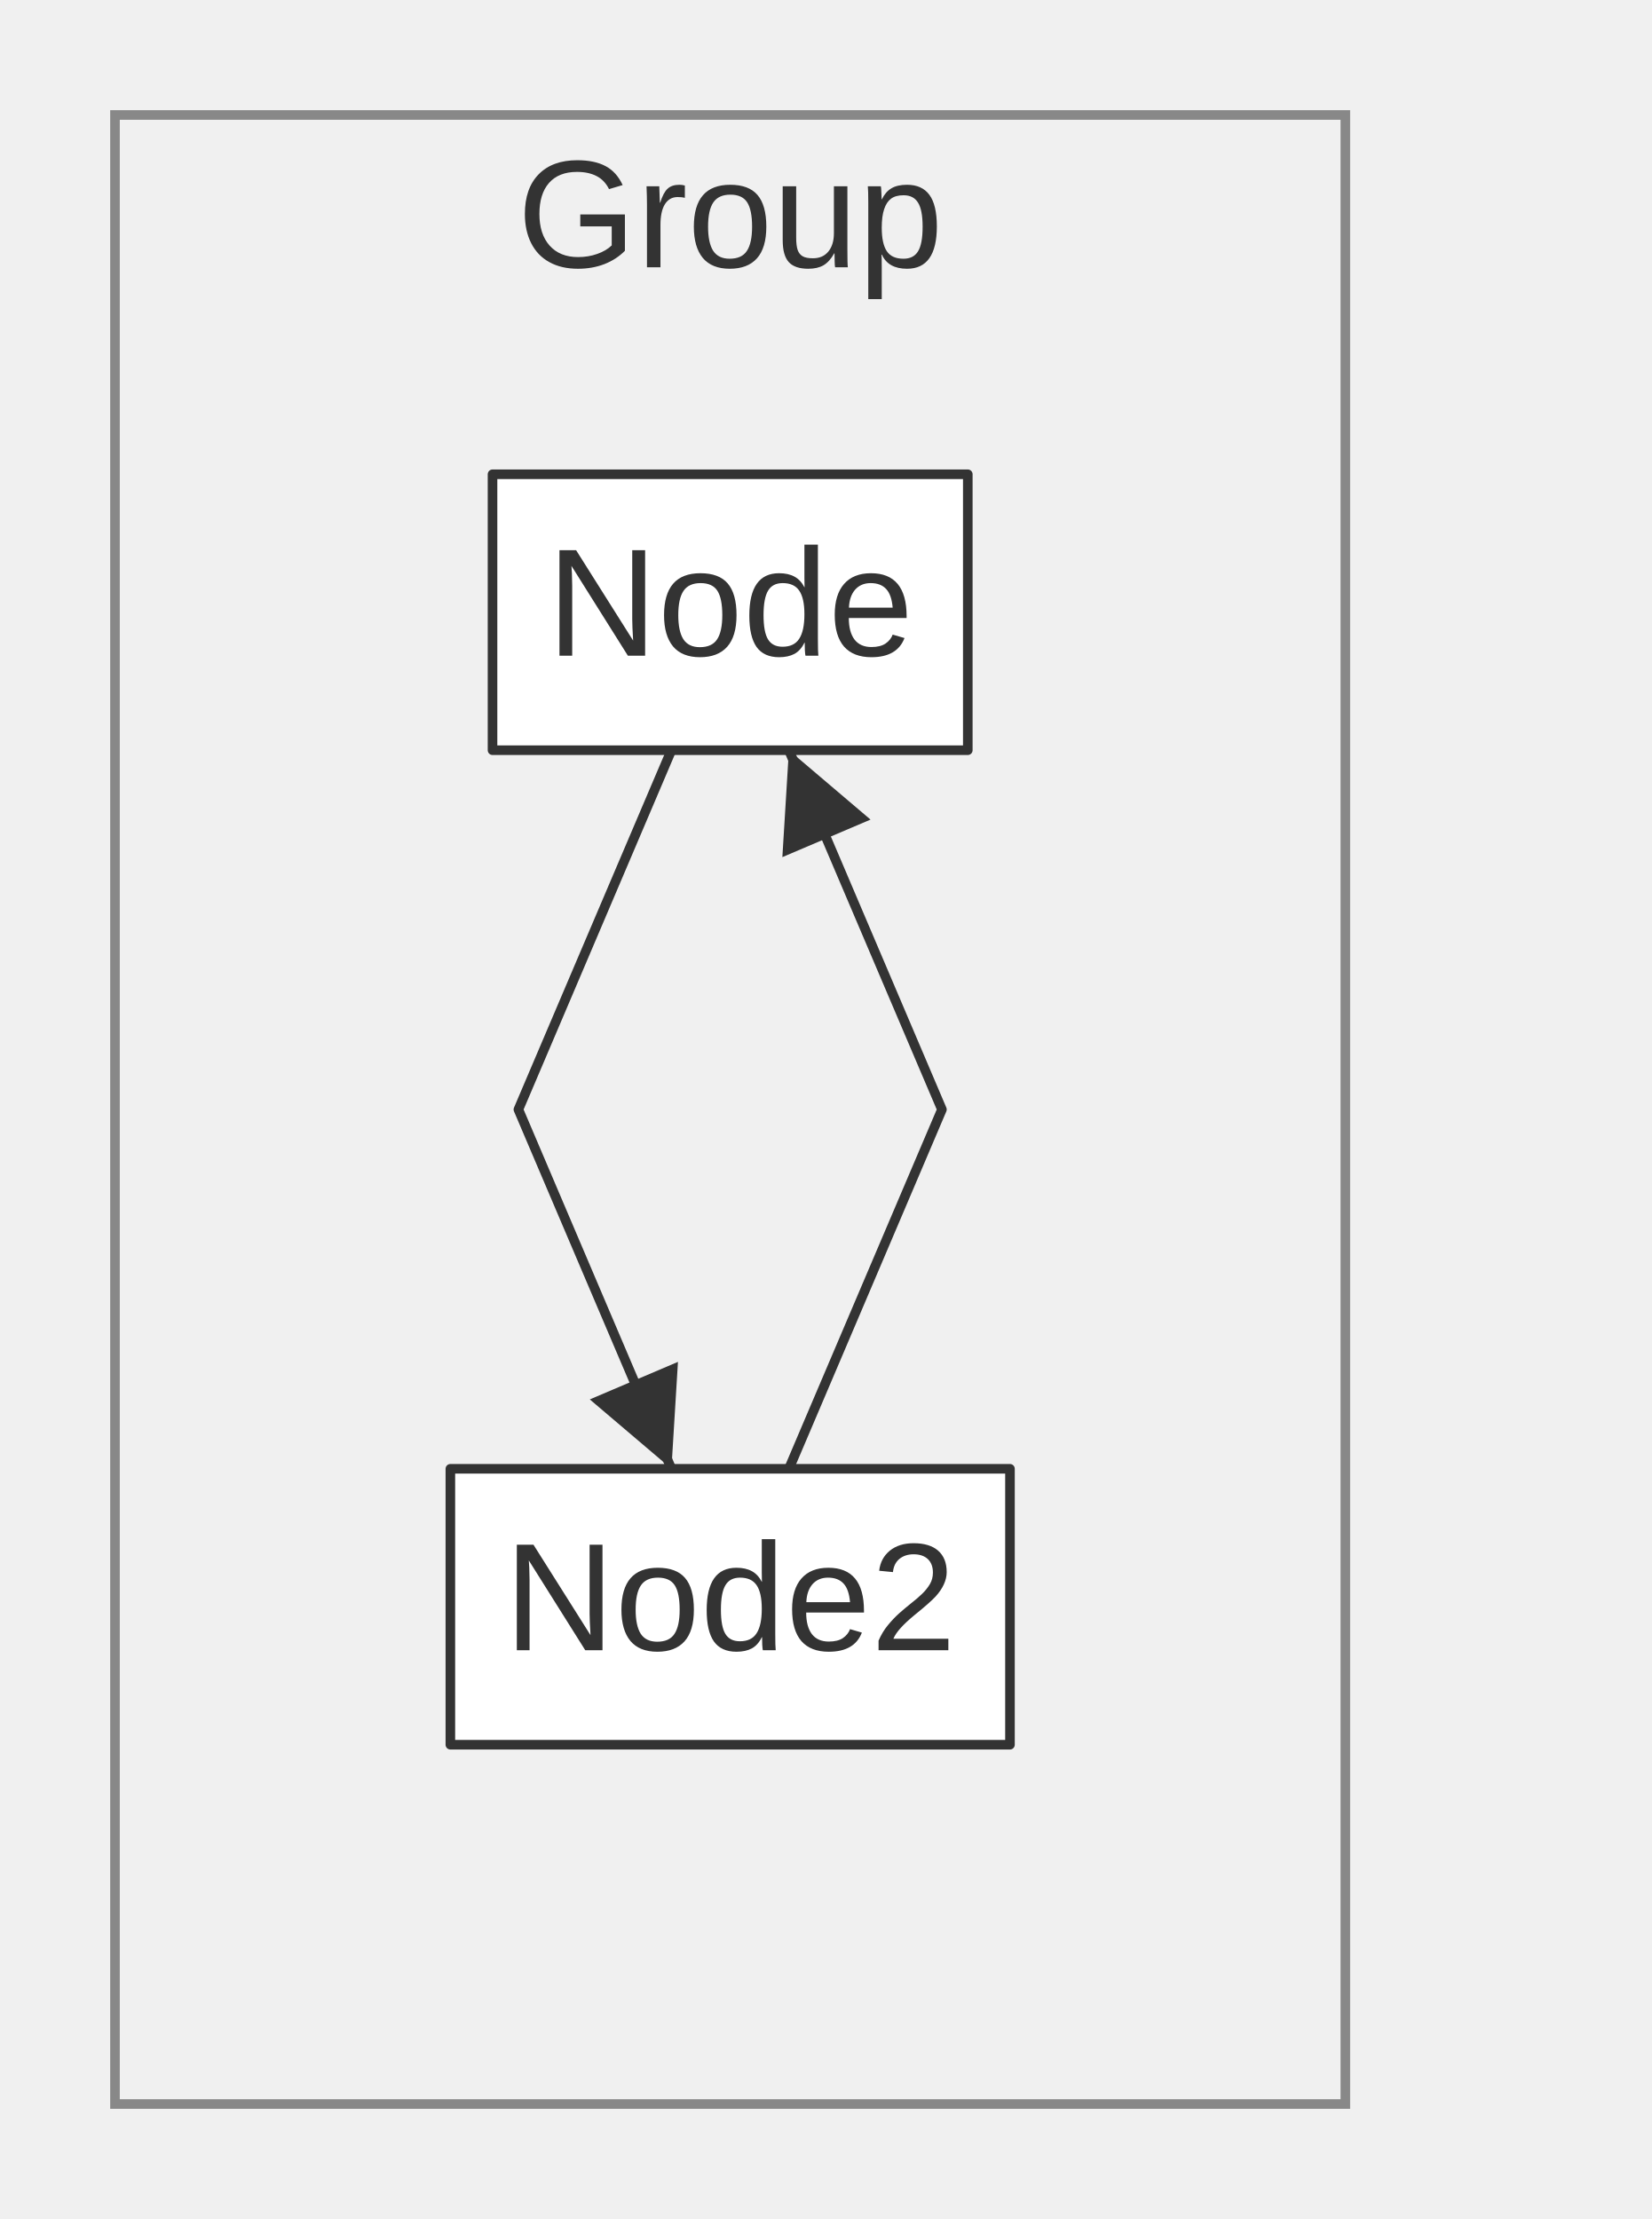
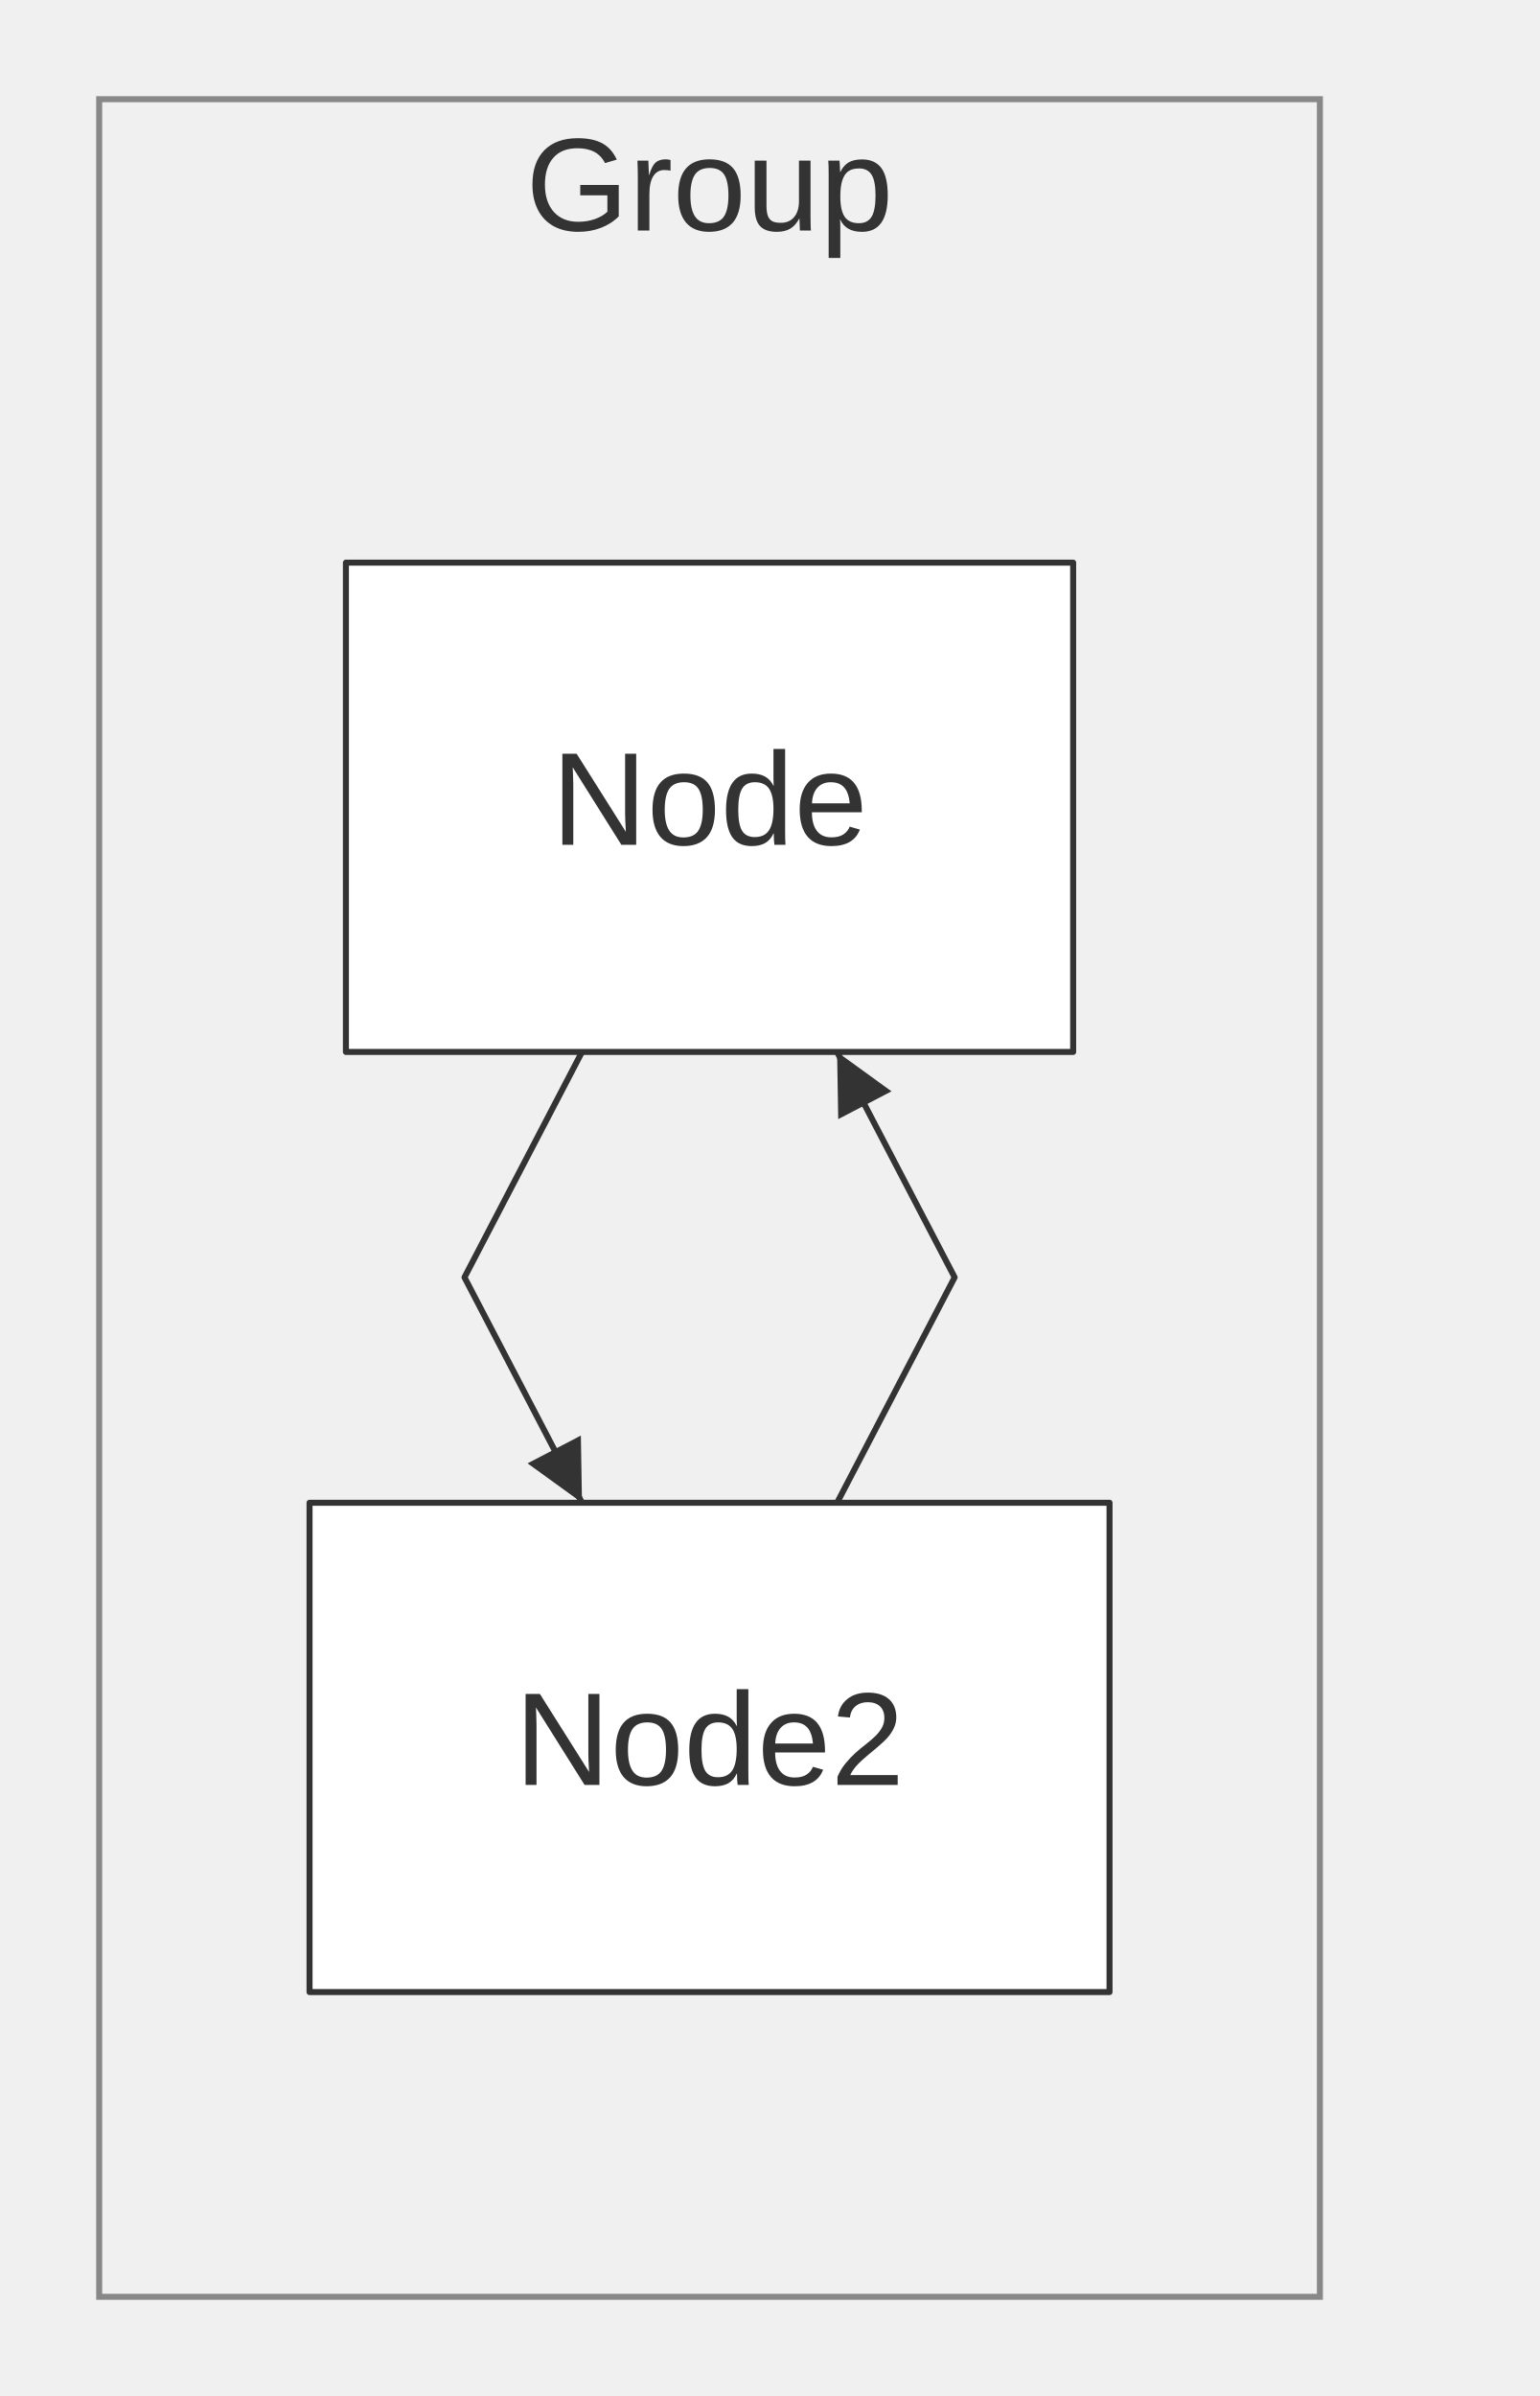
- <svg xmlns="http://www.w3.org/2000/svg" width="172.40" height="231.60" viewBox="0 0 172.40 231.60" font-family="&quot;trebuchet ms&quot;, verdana, arial, sans-serif" font-size="16.00">
+ <svg xmlns="http://www.w3.org/2000/svg" width="256.10" height="398.60" viewBox="0 0 256.10 398.60" font-family="&quot;trebuchet ms&quot;, verdana, arial, sans-serif" font-size="22.00">
  <defs>
    <marker id="arrowhead" viewBox="0 0 10.00 10.00" refX="10.00" refY="5.00" markerWidth="10.00" markerHeight="10.00" orient="auto-start-reverse" markerUnits="userSpaceOnUse">
      <path d="M0,0 L10.00,5.00 L0,10.00 Z" fill="#333" />
    </marker>
  </defs>
-   <g transform="translate(4.00,4.00)">
+   <g transform="translate(8.50,48.10)">
    <g class="clusters">
-       <rect class="subgraph" x="8.00" y="8.00" width="128.40" height="207.60" fill="none" stroke="#888" stroke-width="1.00" />
-       <text x="72.20" y="12.80" text-anchor="middle" dominant-baseline="hanging" fill="#333">Group</text>
+       <rect class="subgraph" x="8.00" y="-31.60" width="203.10" height="365.60" fill="none" stroke="#888" stroke-width="1.00" />
+       <text x="109.55" y="-25.00" text-anchor="middle" dominant-baseline="hanging" fill="#333">Group</text>
    </g>
    <g class="edgePaths">
-       <path d="M66.07,74.30 L50.10,111.80 L66.07,149.30" stroke="#333" stroke-width="1.00" fill="none" stroke-linecap="round" stroke-linejoin="round" marker-end="url(#arrowhead)" />
-       <path d="M78.33,149.30 L94.30,111.80 L78.33,74.30" stroke="#333" stroke-width="1.00" fill="none" stroke-linecap="round" stroke-linejoin="round" marker-end="url(#arrowhead)" />
+       <path d="M88.33,126.90 L68.78,164.40 L88.33,201.90" stroke="#333" stroke-width="1.00" fill="none" stroke-linecap="round" stroke-linejoin="round" marker-end="url(#arrowhead)" />
+       <path d="M130.77,201.90 L150.33,164.40 L130.77,126.90" stroke="#333" stroke-width="1.00" fill="none" stroke-linecap="round" stroke-linejoin="round" marker-end="url(#arrowhead)" />
    </g>
    <g class="edgeLabels">
    </g>
    <g class="nodes">
-       <rect x="47.40" y="45.50" width="49.60" height="28.80" fill="white" stroke="#333" stroke-width="1.00" stroke-linejoin="round" />
-       <text x="72.20" y="59.90" text-anchor="middle" dominant-baseline="middle" fill="#333">Node</text>
-       <rect x="43.00" y="149.30" width="58.40" height="28.80" fill="white" stroke="#333" stroke-width="1.00" stroke-linejoin="round" />
-       <text x="72.20" y="163.70" text-anchor="middle" dominant-baseline="middle" fill="#333">Node2</text>
+       <rect x="49.05" y="45.50" width="121.00" height="81.40" fill="white" stroke="#333" stroke-width="1.00" stroke-linejoin="round" />
+       <text x="109.55" y="86.20" text-anchor="middle" dominant-baseline="middle" fill="#333">Node</text>
+       <rect x="43.00" y="201.90" width="133.10" height="81.40" fill="white" stroke="#333" stroke-width="1.00" stroke-linejoin="round" />
+       <text x="109.55" y="242.60" text-anchor="middle" dominant-baseline="middle" fill="#333">Node2</text>
    </g>
  </g>
</svg>
